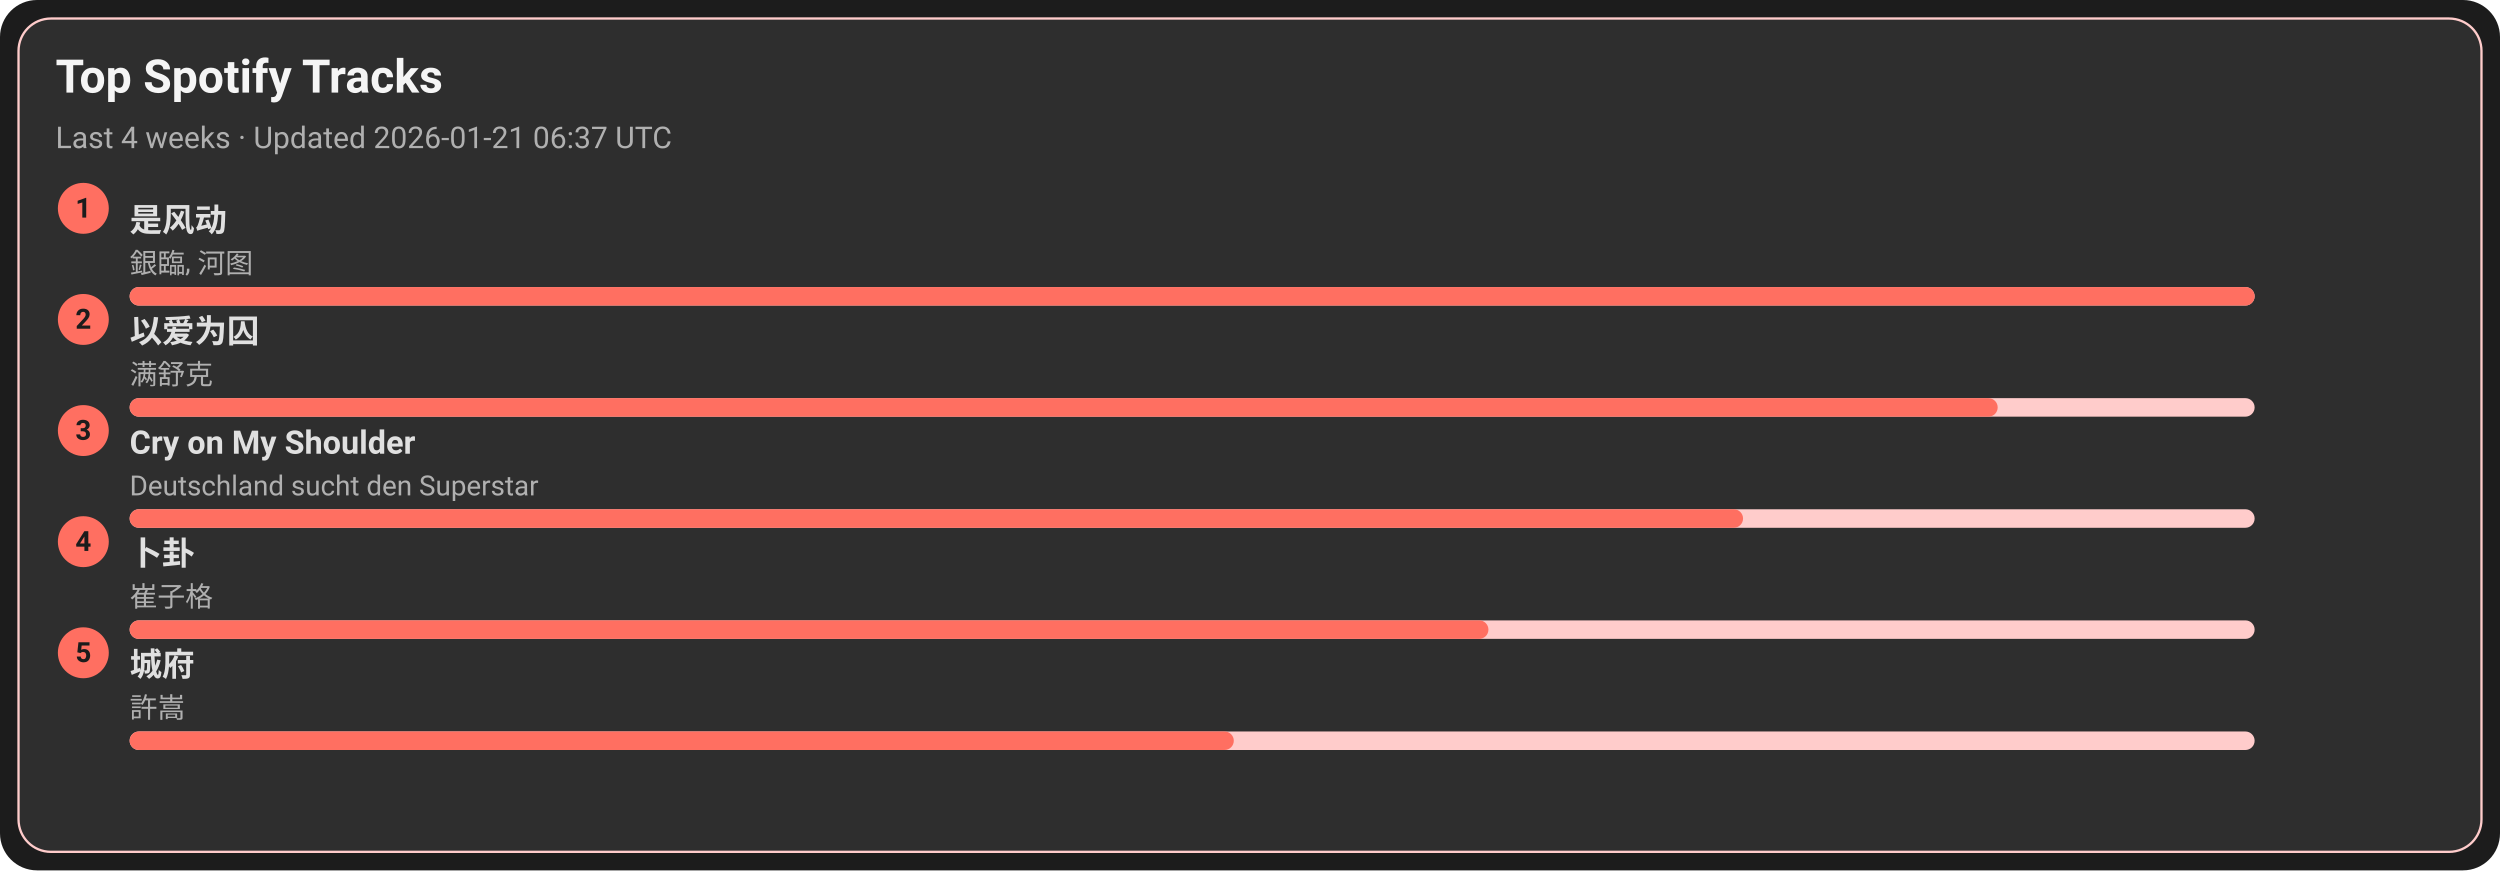
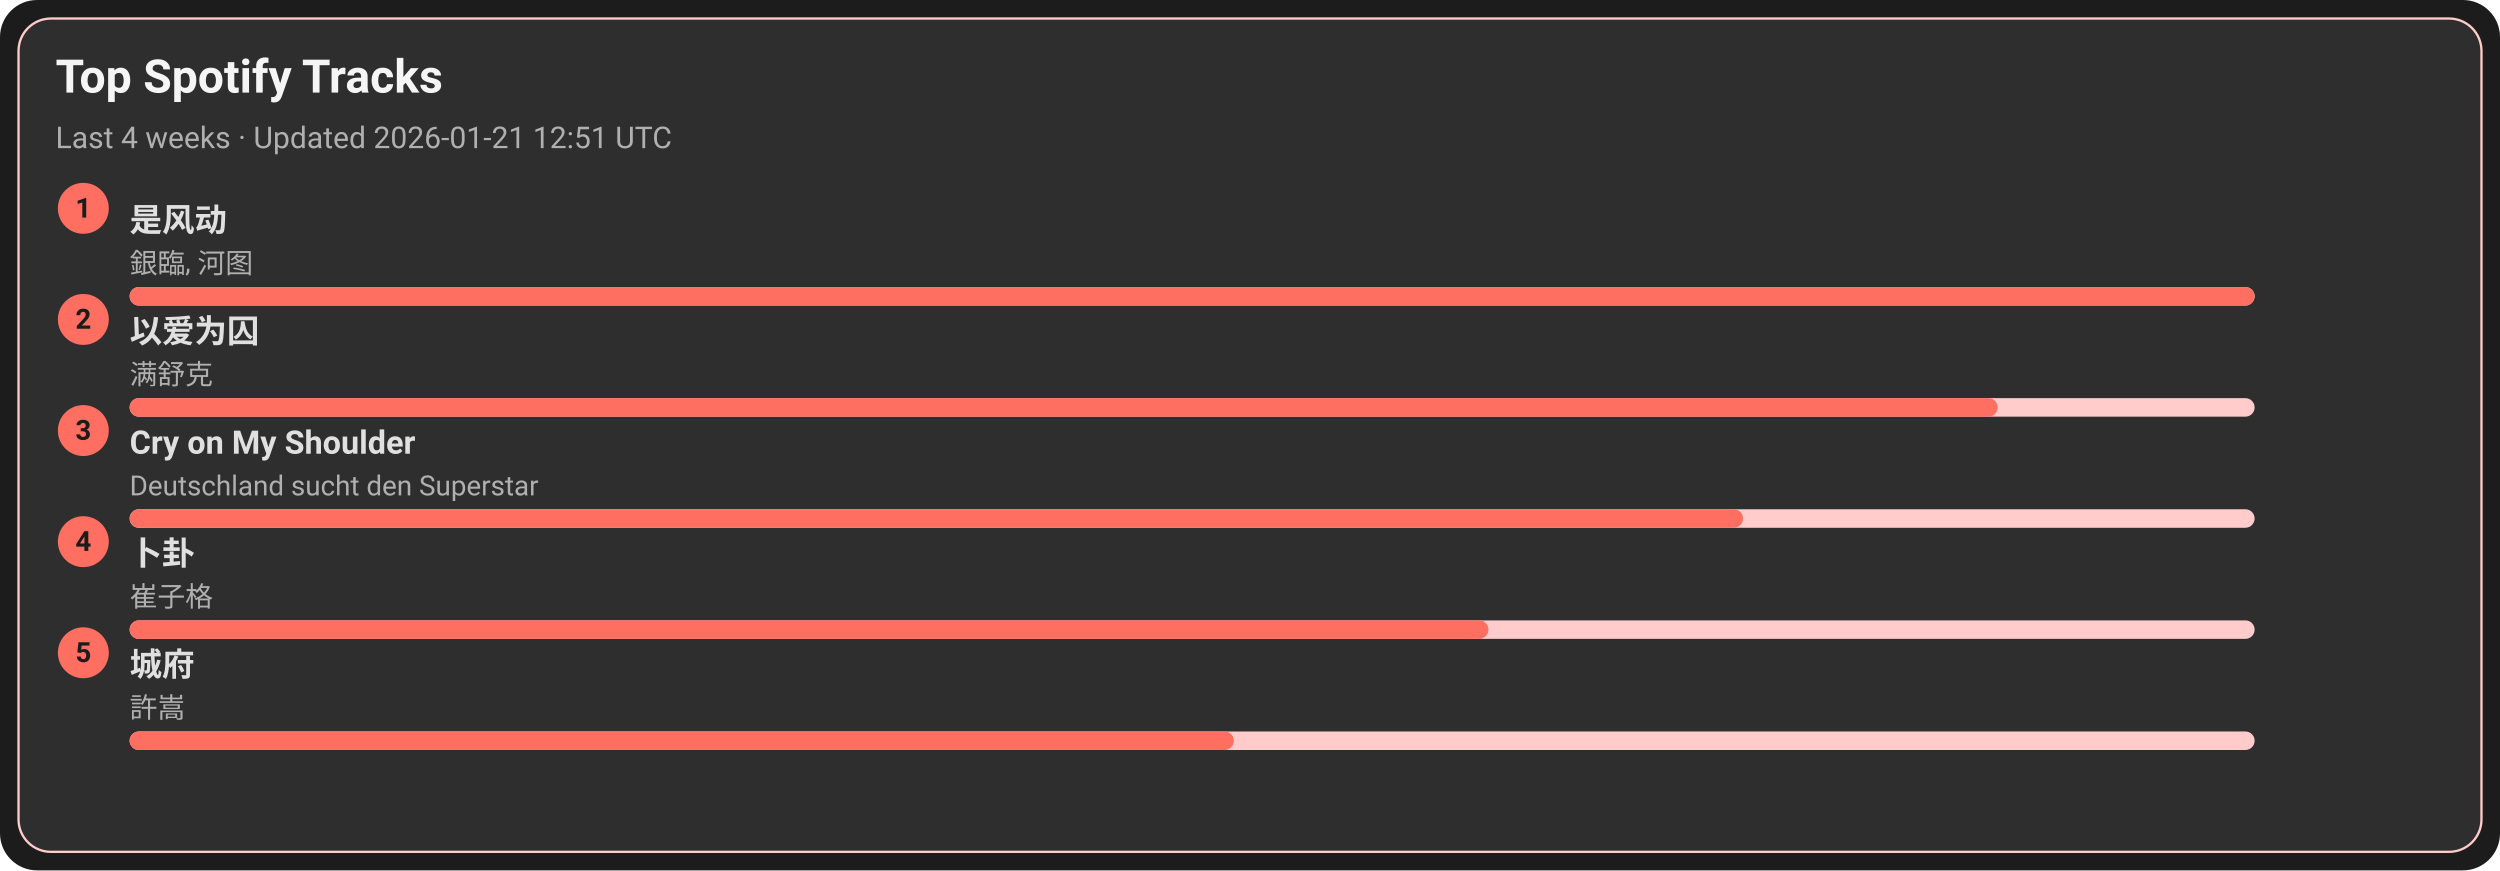
<svg xmlns="http://www.w3.org/2000/svg" width="1080" height="376" viewBox="0 0 1080 376">
  <style>text{font-family:-apple-system,BlinkMacSystemFont,Segoe UI,Roboto,Ubuntu,Helvetica Neue,Arial,Noto Sans,sans-serif}</style>
  <rect width="1080" height="376" rx="16" fill="#1c1c1c" />
  <rect x="8" y="8" width="1064" height="360" rx="14" fill="#2e2e2e" stroke="#ffcccb" />
  <text x="24" y="40" font-size="20" fill="#f5f5f5" font-weight="600">Top Spotify Tracks</text>
-   <text x="24" y="64" font-size="13" fill="#b0b0b0">Last 4 weeks · Updated 2026-01-21 06:37 UTC</text>
+   <text x="24" y="64" font-size="13" fill="#b0b0b0">Last 4 weeks · Updated 2026-01-21 12:51 UTC</text>
  <circle cx="36" cy="90" r="11" fill="#ff6f61" />
  <text x="36" y="94" text-anchor="middle" font-size="12" fill="#1c1c1c" font-weight="700">1</text>
  <a href="https://open.spotify.com/track/3lePQ8c4jq7bTePsXEmslh" target="_blank" rel="noopener noreferrer">
    <text x="56" y="100" font-size="14" fill="#e0e0e0" font-weight="600">是风动</text>
  </a>
  <text x="56" y="118" font-size="12" fill="#b0b0b0">銀臨, 河图</text>
  <rect x="56" y="124" width="918" height="8" rx="4" fill="#ffcccb" />
  <rect x="56" y="124" width="918" height="8" rx="4" fill="#ff6f61" />
  <circle cx="36" cy="138" r="11" fill="#ff6f61" />
  <text x="36" y="142" text-anchor="middle" font-size="12" fill="#1c1c1c" font-weight="700">2</text>
  <a href="https://open.spotify.com/track/0RW2LEfGQK5BaIho6sSLqf" target="_blank" rel="noopener noreferrer">
    <text x="56" y="148" font-size="14" fill="#e0e0e0" font-weight="600">以爱为囚</text>
  </a>
  <text x="56" y="166" font-size="12" fill="#b0b0b0">满舒克</text>
  <rect x="56" y="172" width="918" height="8" rx="4" fill="#ffcccb" />
  <rect x="56" y="172" width="807" height="8" rx="4" fill="#ff6f61" />
  <circle cx="36" cy="186" r="11" fill="#ff6f61" />
  <text x="36" y="190" text-anchor="middle" font-size="12" fill="#1c1c1c" font-weight="700">3</text>
  <a href="https://open.spotify.com/track/6usmG2MoD0C0Lc2pNgCVWV" target="_blank" rel="noopener noreferrer">
    <text x="56" y="196" font-size="14" fill="#e0e0e0" font-weight="600">Cry on My Shoulder</text>
  </a>
  <text x="56" y="214" font-size="12" fill="#b0b0b0">Deutschland sucht den Superstar</text>
  <rect x="56" y="220" width="918" height="8" rx="4" fill="#ffcccb" />
  <rect x="56" y="220" width="697" height="8" rx="4" fill="#ff6f61" />
  <circle cx="36" cy="234" r="11" fill="#ff6f61" />
  <text x="36" y="238" text-anchor="middle" font-size="12" fill="#1c1c1c" font-weight="700">4</text>
  <a href="https://open.spotify.com/track/4ToeYifpQaikbYa7krOD6s" target="_blank" rel="noopener noreferrer">
    <text x="56" y="244" font-size="14" fill="#e0e0e0" font-weight="600">卜卦</text>
  </a>
  <text x="56" y="262" font-size="12" fill="#b0b0b0">崔子格</text>
  <rect x="56" y="268" width="918" height="8" rx="4" fill="#ffcccb" />
  <rect x="56" y="268" width="587" height="8" rx="4" fill="#ff6f61" />
  <circle cx="36" cy="282" r="11" fill="#ff6f61" />
  <text x="36" y="286" text-anchor="middle" font-size="12" fill="#1c1c1c" font-weight="700">5</text>
  <a href="https://open.spotify.com/track/4AmlSf7hye0QVpnHCcEoEw" target="_blank" rel="noopener noreferrer">
    <text x="56" y="292" font-size="14" fill="#e0e0e0" font-weight="600">城府</text>
  </a>
  <text x="56" y="310" font-size="12" fill="#b0b0b0">許嵩</text>
  <rect x="56" y="316" width="918" height="8" rx="4" fill="#ffcccb" />
  <rect x="56" y="316" width="477" height="8" rx="4" fill="#ff6f61" />
</svg>
